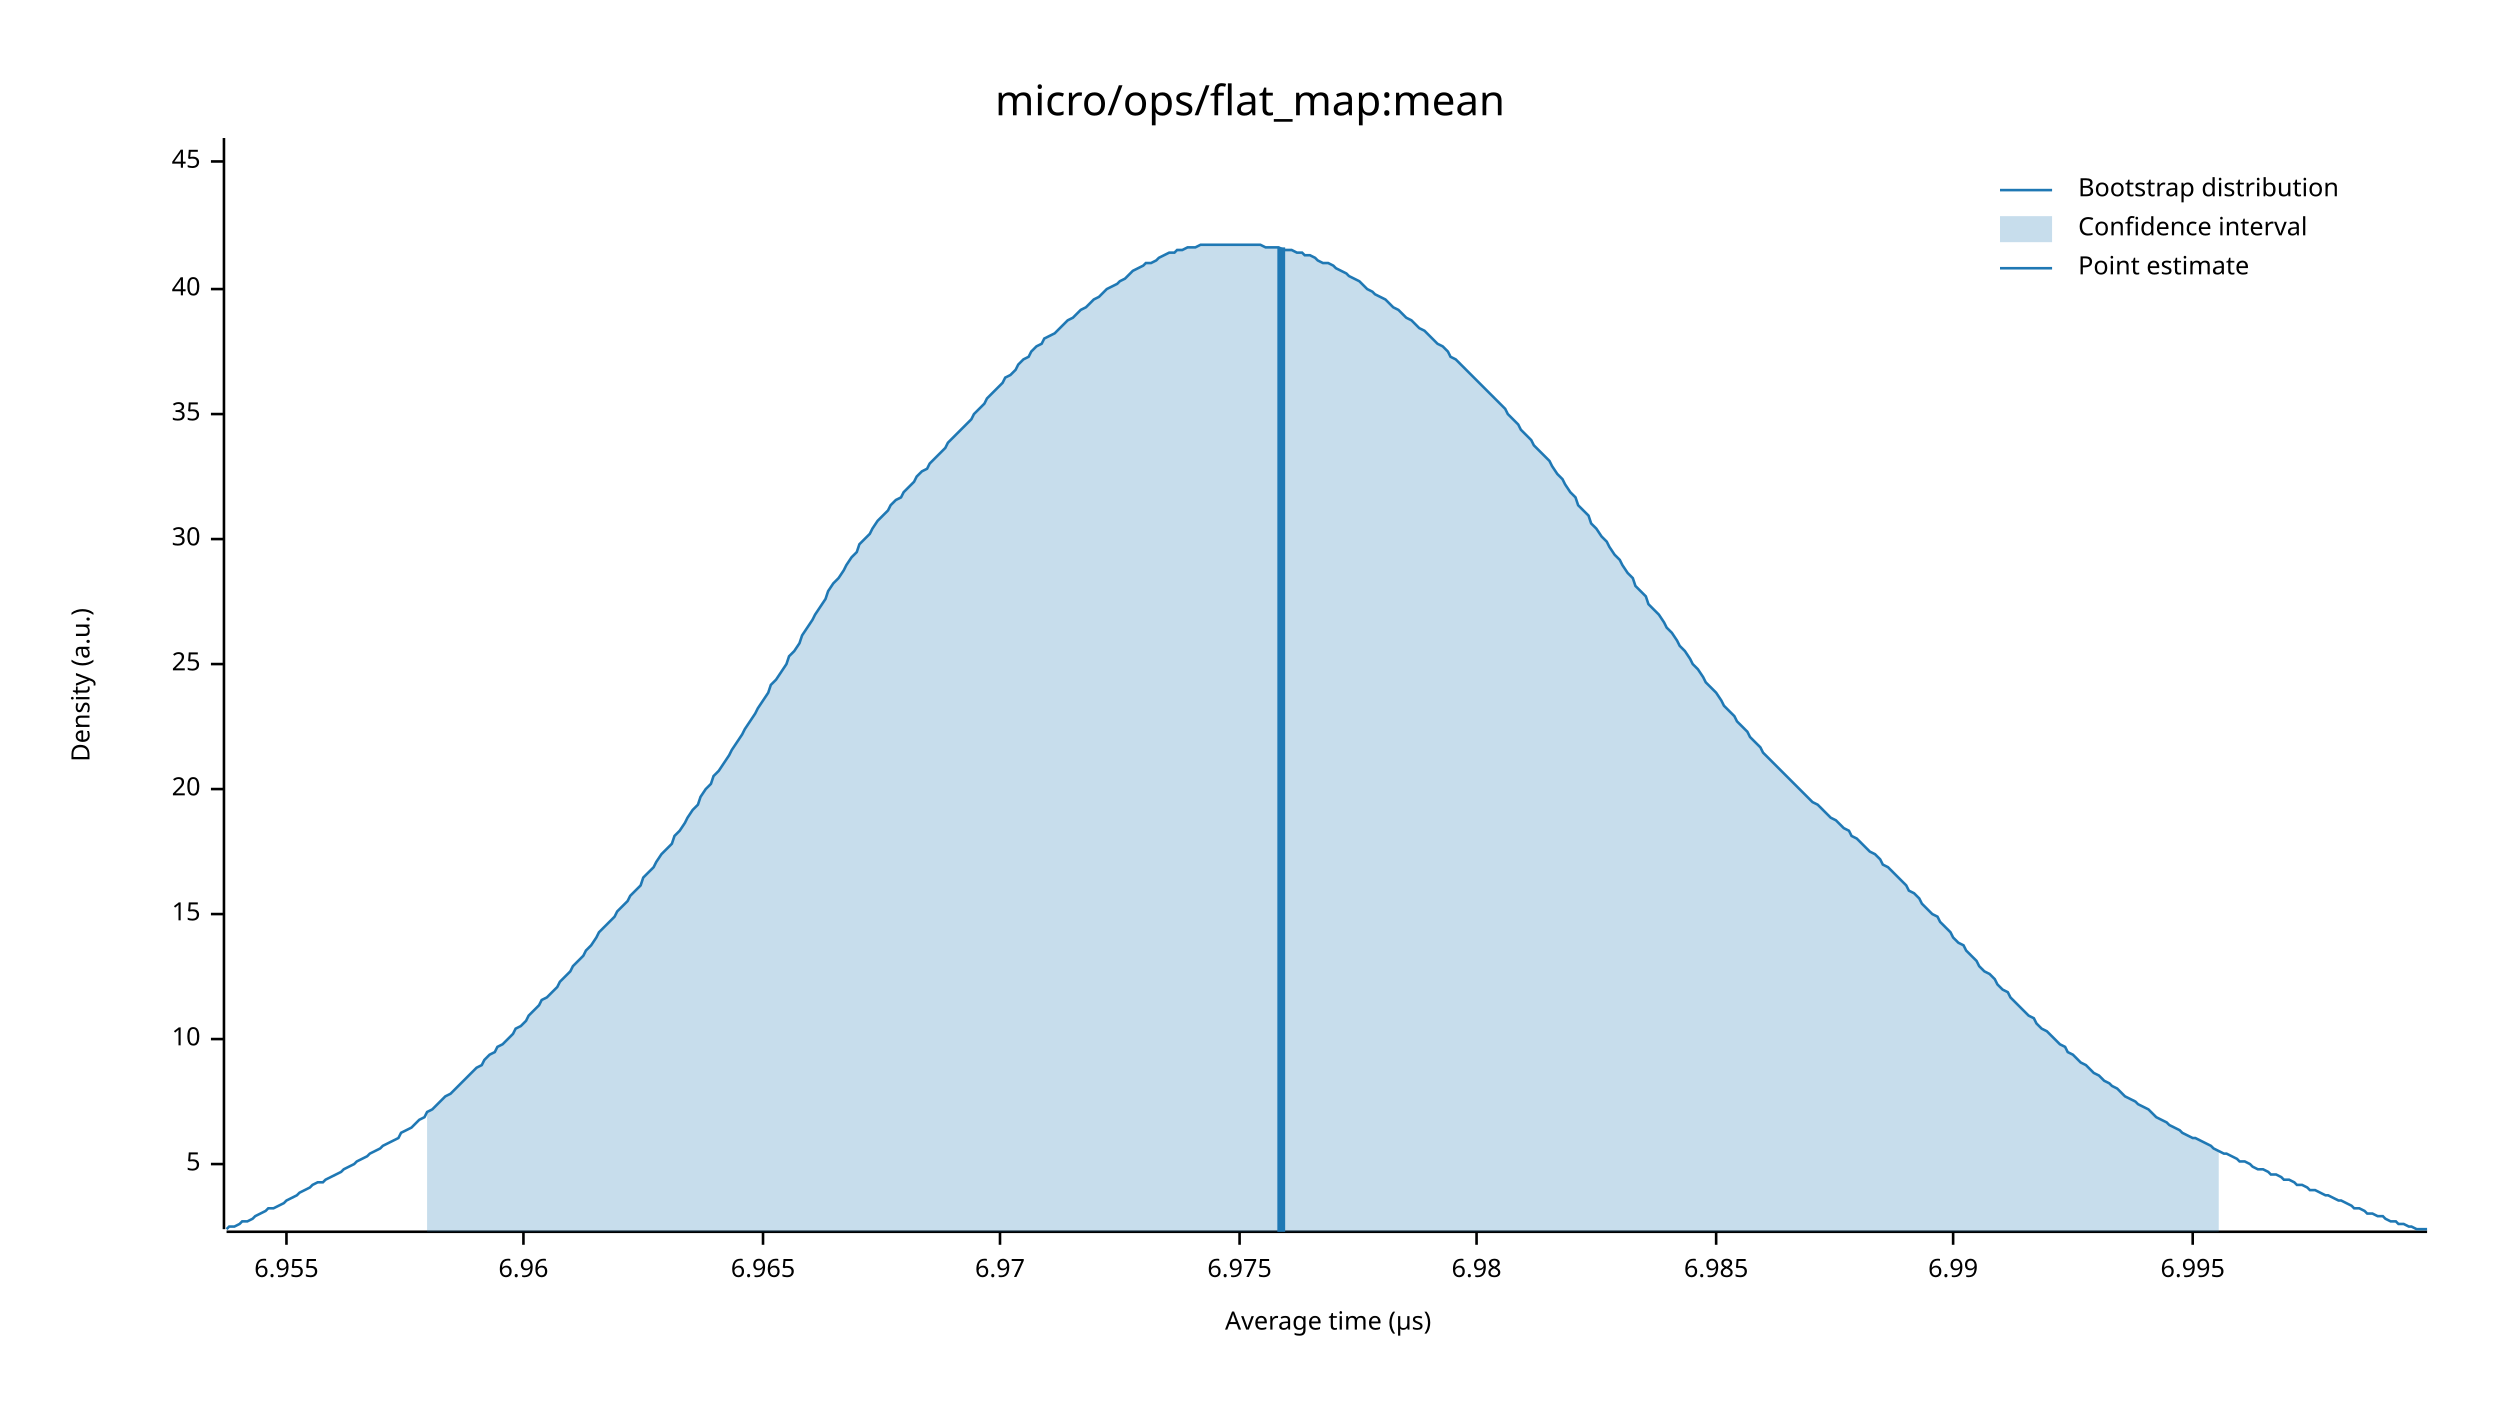
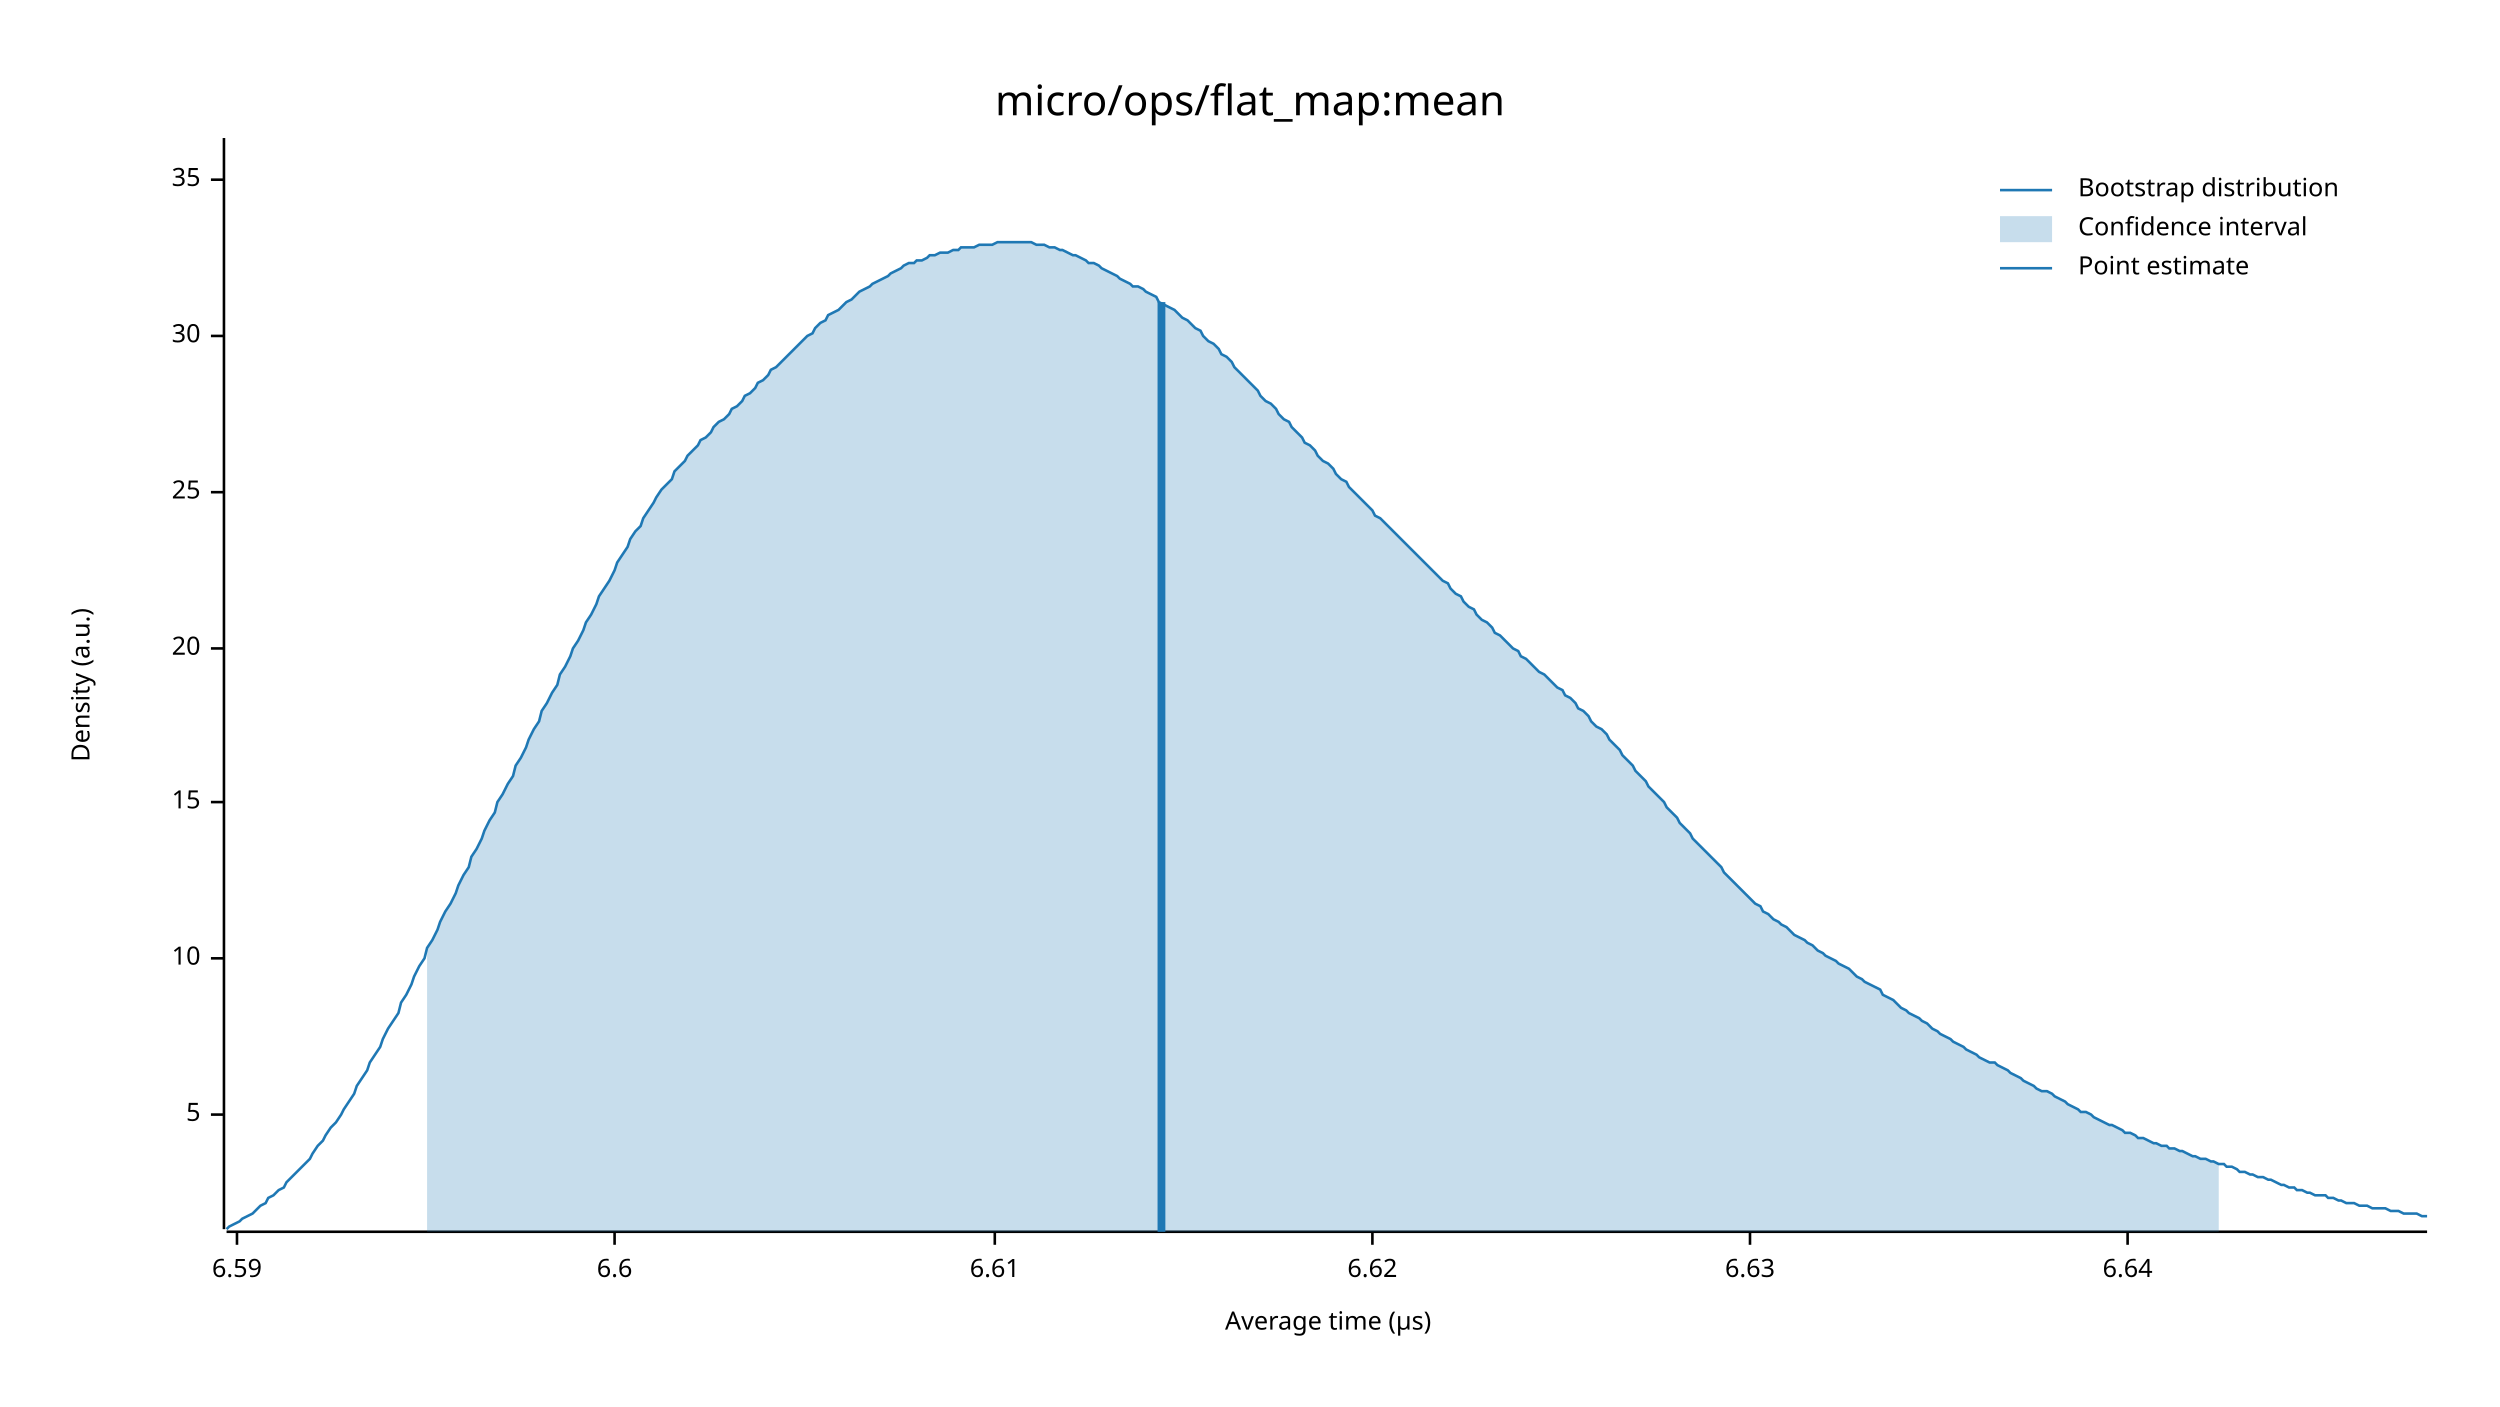
<svg xmlns="http://www.w3.org/2000/svg" width="960" height="540" viewBox="0 0 960 540">
  <text x="480" y="32" dy="0.76em" text-anchor="middle" font-family="sans-serif" font-size="16.129" opacity="1" fill="#000000">
micro/ops/flat_map:mean
</text>
  <text x="27" y="263" dy="0.76em" text-anchor="middle" font-family="sans-serif" font-size="9.677" opacity="1" fill="#000000" transform="rotate(270, 27, 263)">
Density (a.u.)
</text>
  <text x="510" y="513" dy="-0.5ex" text-anchor="middle" font-family="sans-serif" font-size="9.677" opacity="1" fill="#000000">
Average time (µs)
</text>
  <polyline fill="none" opacity="1" stroke="#000000" stroke-width="1" points="86,53 86,472 " />
-   <text x="77" y="447" dy="0.5ex" text-anchor="end" font-family="sans-serif" font-size="9.677" opacity="1" fill="#000000">
+   <text x="77" y="428" dy="0.5ex" text-anchor="end" font-family="sans-serif" font-size="9.677" opacity="1" fill="#000000">
5
</text>
-   <polyline fill="none" opacity="1" stroke="#000000" stroke-width="1" points="81,447 86,447 " />
-   <text x="77" y="399" dy="0.5ex" text-anchor="end" font-family="sans-serif" font-size="9.677" opacity="1" fill="#000000">
+   <polyline fill="none" opacity="1" stroke="#000000" stroke-width="1" points="81,428 86,428 " />
+   <text x="77" y="368" dy="0.5ex" text-anchor="end" font-family="sans-serif" font-size="9.677" opacity="1" fill="#000000">
10
</text>
-   <polyline fill="none" opacity="1" stroke="#000000" stroke-width="1" points="81,399 86,399 " />
-   <text x="77" y="351" dy="0.5ex" text-anchor="end" font-family="sans-serif" font-size="9.677" opacity="1" fill="#000000">
+   <polyline fill="none" opacity="1" stroke="#000000" stroke-width="1" points="81,368 86,368 " />
+   <text x="77" y="308" dy="0.5ex" text-anchor="end" font-family="sans-serif" font-size="9.677" opacity="1" fill="#000000">
15
</text>
-   <polyline fill="none" opacity="1" stroke="#000000" stroke-width="1" points="81,351 86,351 " />
-   <text x="77" y="303" dy="0.5ex" text-anchor="end" font-family="sans-serif" font-size="9.677" opacity="1" fill="#000000">
+   <polyline fill="none" opacity="1" stroke="#000000" stroke-width="1" points="81,308 86,308 " />
+   <text x="77" y="249" dy="0.5ex" text-anchor="end" font-family="sans-serif" font-size="9.677" opacity="1" fill="#000000">
20
</text>
-   <polyline fill="none" opacity="1" stroke="#000000" stroke-width="1" points="81,303 86,303 " />
-   <text x="77" y="255" dy="0.5ex" text-anchor="end" font-family="sans-serif" font-size="9.677" opacity="1" fill="#000000">
+   <polyline fill="none" opacity="1" stroke="#000000" stroke-width="1" points="81,249 86,249 " />
+   <text x="77" y="189" dy="0.5ex" text-anchor="end" font-family="sans-serif" font-size="9.677" opacity="1" fill="#000000">
25
</text>
-   <polyline fill="none" opacity="1" stroke="#000000" stroke-width="1" points="81,255 86,255 " />
-   <text x="77" y="207" dy="0.5ex" text-anchor="end" font-family="sans-serif" font-size="9.677" opacity="1" fill="#000000">
+   <polyline fill="none" opacity="1" stroke="#000000" stroke-width="1" points="81,189 86,189 " />
+   <text x="77" y="129" dy="0.5ex" text-anchor="end" font-family="sans-serif" font-size="9.677" opacity="1" fill="#000000">
30
</text>
-   <polyline fill="none" opacity="1" stroke="#000000" stroke-width="1" points="81,207 86,207 " />
-   <text x="77" y="159" dy="0.5ex" text-anchor="end" font-family="sans-serif" font-size="9.677" opacity="1" fill="#000000">
+   <polyline fill="none" opacity="1" stroke="#000000" stroke-width="1" points="81,129 86,129 " />
+   <text x="77" y="69" dy="0.5ex" text-anchor="end" font-family="sans-serif" font-size="9.677" opacity="1" fill="#000000">
35
</text>
-   <polyline fill="none" opacity="1" stroke="#000000" stroke-width="1" points="81,159 86,159 " />
-   <text x="77" y="111" dy="0.5ex" text-anchor="end" font-family="sans-serif" font-size="9.677" opacity="1" fill="#000000">
- 40
+   <polyline fill="none" opacity="1" stroke="#000000" stroke-width="1" points="81,69 86,69 " />
+   <polyline fill="none" opacity="1" stroke="#000000" stroke-width="1" points="87,473 932,473 " />
+   <text x="91" y="483" dy="0.76em" text-anchor="middle" font-family="sans-serif" font-size="9.677" opacity="1" fill="#000000">
+ 6.59
</text>
-   <polyline fill="none" opacity="1" stroke="#000000" stroke-width="1" points="81,111 86,111 " />
-   <text x="77" y="62" dy="0.5ex" text-anchor="end" font-family="sans-serif" font-size="9.677" opacity="1" fill="#000000">
- 45
+   <polyline fill="none" opacity="1" stroke="#000000" stroke-width="1" points="91,473 91,478 " />
+   <text x="236" y="483" dy="0.76em" text-anchor="middle" font-family="sans-serif" font-size="9.677" opacity="1" fill="#000000">
+ 6.6
</text>
-   <polyline fill="none" opacity="1" stroke="#000000" stroke-width="1" points="81,62 86,62 " />
-   <polyline fill="none" opacity="1" stroke="#000000" stroke-width="1" points="87,473 932,473 " />
-   <text x="110" y="483" dy="0.76em" text-anchor="middle" font-family="sans-serif" font-size="9.677" opacity="1" fill="#000000">
- 6.955
+   <polyline fill="none" opacity="1" stroke="#000000" stroke-width="1" points="236,473 236,478 " />
+   <text x="382" y="483" dy="0.76em" text-anchor="middle" font-family="sans-serif" font-size="9.677" opacity="1" fill="#000000">
+ 6.61
</text>
-   <polyline fill="none" opacity="1" stroke="#000000" stroke-width="1" points="110,473 110,478 " />
-   <text x="201" y="483" dy="0.76em" text-anchor="middle" font-family="sans-serif" font-size="9.677" opacity="1" fill="#000000">
- 6.96
+   <polyline fill="none" opacity="1" stroke="#000000" stroke-width="1" points="382,473 382,478 " />
+   <text x="527" y="483" dy="0.76em" text-anchor="middle" font-family="sans-serif" font-size="9.677" opacity="1" fill="#000000">
+ 6.62
</text>
-   <polyline fill="none" opacity="1" stroke="#000000" stroke-width="1" points="201,473 201,478 " />
-   <text x="293" y="483" dy="0.76em" text-anchor="middle" font-family="sans-serif" font-size="9.677" opacity="1" fill="#000000">
- 6.965
+   <polyline fill="none" opacity="1" stroke="#000000" stroke-width="1" points="527,473 527,478 " />
+   <text x="672" y="483" dy="0.76em" text-anchor="middle" font-family="sans-serif" font-size="9.677" opacity="1" fill="#000000">
+ 6.63
</text>
-   <polyline fill="none" opacity="1" stroke="#000000" stroke-width="1" points="293,473 293,478 " />
-   <text x="384" y="483" dy="0.76em" text-anchor="middle" font-family="sans-serif" font-size="9.677" opacity="1" fill="#000000">
- 6.97
+   <polyline fill="none" opacity="1" stroke="#000000" stroke-width="1" points="672,473 672,478 " />
+   <text x="817" y="483" dy="0.76em" text-anchor="middle" font-family="sans-serif" font-size="9.677" opacity="1" fill="#000000">
+ 6.64
</text>
-   <polyline fill="none" opacity="1" stroke="#000000" stroke-width="1" points="384,473 384,478 " />
-   <text x="476" y="483" dy="0.76em" text-anchor="middle" font-family="sans-serif" font-size="9.677" opacity="1" fill="#000000">
- 6.975
- </text>
-   <polyline fill="none" opacity="1" stroke="#000000" stroke-width="1" points="476,473 476,478 " />
-   <text x="567" y="483" dy="0.76em" text-anchor="middle" font-family="sans-serif" font-size="9.677" opacity="1" fill="#000000">
- 6.98
- </text>
-   <polyline fill="none" opacity="1" stroke="#000000" stroke-width="1" points="567,473 567,478 " />
-   <text x="659" y="483" dy="0.76em" text-anchor="middle" font-family="sans-serif" font-size="9.677" opacity="1" fill="#000000">
- 6.985
- </text>
-   <polyline fill="none" opacity="1" stroke="#000000" stroke-width="1" points="659,473 659,478 " />
-   <text x="750" y="483" dy="0.76em" text-anchor="middle" font-family="sans-serif" font-size="9.677" opacity="1" fill="#000000">
- 6.99
- </text>
-   <polyline fill="none" opacity="1" stroke="#000000" stroke-width="1" points="750,473 750,478 " />
-   <text x="842" y="483" dy="0.76em" text-anchor="middle" font-family="sans-serif" font-size="9.677" opacity="1" fill="#000000">
- 6.995
- </text>
-   <polyline fill="none" opacity="1" stroke="#000000" stroke-width="1" points="842,473 842,478 " />
-   <polyline fill="none" opacity="1" stroke="#1F78B4" stroke-width="1" points="87,472 88,471 90,471 92,470 93,469 95,469 97,468 98,467 100,466 102,465 103,464 105,464 107,463 109,462 110,461 112,460 114,459 115,458 117,457 119,456 120,455 122,454 124,454 125,453 127,452 129,451 131,450 132,449 134,448 136,447 137,446 139,445 141,444 142,443 144,442 146,441 147,440 149,439 151,438 153,437 154,435 156,434 158,433 159,432 161,430 163,429 164,427 166,426 168,424 169,423 171,421 173,420 175,418 176,417 178,415 180,413 181,412 183,410 185,409 186,407 188,405 190,404 191,402 193,401 195,399 197,397 198,395 200,394 202,392 203,390 205,388 207,386 208,384 210,383 212,381 214,379 215,377 217,375 219,373 220,371 222,369 224,367 225,365 227,363 229,360 230,358 232,356 234,354 236,352 237,350 239,348 241,346 242,344 244,342 246,340 247,337 249,335 251,333 252,331 254,328 256,326 258,324 259,321 261,319 263,316 264,314 266,311 268,309 269,306 271,303 273,301 274,298 276,296 278,293 280,290 281,288 283,285 285,282 286,280 288,277 290,274 291,272 293,269 295,266 296,263 298,261 300,258 302,255 303,252 305,250 307,247 308,244 310,241 312,238 313,236 315,233 317,230 318,227 320,224 322,222 324,219 325,217 327,214 329,212 330,209 332,207 334,205 335,203 337,200 339,198 341,196 342,194 344,192 346,191 347,189 349,187 351,185 352,183 354,181 356,180 357,178 359,176 361,174 363,172 364,170 366,168 368,166 369,165 371,163 373,161 374,159 376,157 378,155 379,153 381,151 383,149 385,147 386,145 388,144 390,142 391,140 393,138 395,137 396,135 398,133 400,132 401,130 403,129 405,128 407,126 408,125 410,123 412,122 413,121 415,119 417,118 418,117 420,115 422,114 423,113 425,111 427,110 429,109 430,108 432,107 434,105 435,104 437,103 439,102 440,101 442,101 444,100 445,99 447,98 449,97 451,97 452,96 454,96 456,95 457,95 459,95 461,94 462,94 464,94 466,94 468,94 469,94 471,94 473,94 474,94 476,94 478,94 479,94 481,94 483,94 484,94 486,95 488,95 490,95 491,95 493,96 495,96 496,96 498,97 500,97 501,98 503,98 505,99 506,100 508,101 510,101 512,102 513,103 515,104 517,105 518,106 520,107 522,108 523,109 525,111 527,112 528,113 530,114 532,115 534,117 535,118 537,119 539,121 540,122 542,123 544,125 545,126 547,127 549,129 550,130 552,132 554,133 556,135 557,137 559,138 561,140 562,141 564,143 566,145 567,146 569,148 571,150 573,152 574,153 576,155 578,157 579,159 581,161 583,163 584,165 586,167 588,169 589,171 591,173 593,175 595,177 596,179 598,182 600,184 601,186 603,189 605,191 606,194 608,196 610,198 611,201 613,203 615,206 617,208 618,210 620,213 622,215 623,217 625,220 627,222 628,225 630,227 632,229 633,232 635,234 637,236 639,239 640,241 642,243 644,246 645,248 647,250 649,253 650,255 652,257 654,260 655,262 657,264 659,266 661,269 662,271 664,273 666,275 667,277 669,279 671,281 672,283 674,285 676,287 677,289 679,291 681,293 683,295 684,296 686,298 688,300 689,301 691,303 693,305 694,306 696,308 698,309 700,311 701,312 703,314 705,315 706,316 708,318 710,319 711,321 713,322 715,324 716,325 718,327 720,328 722,330 723,332 725,333 727,335 728,336 730,338 732,340 733,342 735,343 737,345 738,347 740,349 742,351 744,352 745,354 747,356 749,358 750,360 752,362 754,363 755,365 757,367 759,369 760,371 762,373 764,374 766,376 767,378 769,380 771,381 772,383 774,385 776,387 777,388 779,390 781,391 782,393 784,395 786,396 788,398 789,399 791,401 793,402 794,404 796,405 798,407 799,408 801,409 803,411 804,412 806,413 808,415 810,416 811,417 813,418 815,420 816,421 818,422 820,423 821,424 823,425 825,426 827,428 828,429 830,430 832,431 833,432 835,433 837,434 838,435 840,436 842,437 843,437 845,438 847,439 849,440 850,441 852,442 854,443 855,443 857,444 859,445 860,446 862,446 864,447 865,448 867,449 869,449 871,450 872,451 874,451 876,452 877,453 879,453 881,454 882,455 884,455 886,456 887,457 889,457 891,458 893,459 894,459 896,460 898,461 899,461 901,462 903,463 904,464 906,464 908,465 909,466 911,466 913,467 915,467 916,468 918,469 920,469 921,470 923,470 925,471 926,471 928,472 930,472 932,472 " />
-   <polygon opacity="0.25" fill="#1F78B4" points="164,427 166,426 168,424 169,423 171,421 173,420 175,418 176,417 178,415 180,413 181,412 183,410 185,409 186,407 188,405 190,404 191,402 193,401 195,399 197,397 198,395 200,394 202,392 203,390 205,388 207,386 208,384 210,383 212,381 214,379 215,377 217,375 219,373 220,371 222,369 224,367 225,365 227,363 229,360 230,358 232,356 234,354 236,352 237,350 239,348 241,346 242,344 244,342 246,340 247,337 249,335 251,333 252,331 254,328 256,326 258,324 259,321 261,319 263,316 264,314 266,311 268,309 269,306 271,303 273,301 274,298 276,296 278,293 280,290 281,288 283,285 285,282 286,280 288,277 290,274 291,272 293,269 295,266 296,263 298,261 300,258 302,255 303,252 305,250 307,247 308,244 310,241 312,238 313,236 315,233 317,230 318,227 320,224 322,222 324,219 325,217 327,214 329,212 330,209 332,207 334,205 335,203 337,200 339,198 341,196 342,194 344,192 346,191 347,189 349,187 351,185 352,183 354,181 356,180 357,178 359,176 361,174 363,172 364,170 366,168 368,166 369,165 371,163 373,161 374,159 376,157 378,155 379,153 381,151 383,149 385,147 386,145 388,144 390,142 391,140 393,138 395,137 396,135 398,133 400,132 401,130 403,129 405,128 407,126 408,125 410,123 412,122 413,121 415,119 417,118 418,117 420,115 422,114 423,113 425,111 427,110 429,109 430,108 432,107 434,105 435,104 437,103 439,102 440,101 442,101 444,100 445,99 447,98 449,97 451,97 452,96 454,96 456,95 457,95 459,95 461,94 462,94 464,94 466,94 468,94 469,94 471,94 473,94 474,94 476,94 478,94 479,94 481,94 483,94 484,94 486,95 488,95 490,95 491,95 493,96 495,96 496,96 498,97 500,97 501,98 503,98 505,99 506,100 508,101 510,101 512,102 513,103 515,104 517,105 518,106 520,107 522,108 523,109 525,111 527,112 528,113 530,114 532,115 534,117 535,118 537,119 539,121 540,122 542,123 544,125 545,126 547,127 549,129 550,130 552,132 554,133 556,135 557,137 559,138 561,140 562,141 564,143 566,145 567,146 569,148 571,150 573,152 574,153 576,155 578,157 579,159 581,161 583,163 584,165 586,167 588,169 589,171 591,173 593,175 595,177 596,179 598,182 600,184 601,186 603,189 605,191 606,194 608,196 610,198 611,201 613,203 615,206 617,208 618,210 620,213 622,215 623,217 625,220 627,222 628,225 630,227 632,229 633,232 635,234 637,236 639,239 640,241 642,243 644,246 645,248 647,250 649,253 650,255 652,257 654,260 655,262 657,264 659,266 661,269 662,271 664,273 666,275 667,277 669,279 671,281 672,283 674,285 676,287 677,289 679,291 681,293 683,295 684,296 686,298 688,300 689,301 691,303 693,305 694,306 696,308 698,309 700,311 701,312 703,314 705,315 706,316 708,318 710,319 711,321 713,322 715,324 716,325 718,327 720,328 722,330 723,332 725,333 727,335 728,336 730,338 732,340 733,342 735,343 737,345 738,347 740,349 742,351 744,352 745,354 747,356 749,358 750,360 752,362 754,363 755,365 757,367 759,369 760,371 762,373 764,374 766,376 767,378 769,380 771,381 772,383 774,385 776,387 777,388 779,390 781,391 782,393 784,395 786,396 788,398 789,399 791,401 793,402 794,404 796,405 798,407 799,408 801,409 803,411 804,412 806,413 808,415 810,416 811,417 813,418 815,420 816,421 818,422 820,423 821,424 823,425 825,426 827,428 828,429 830,430 832,431 833,432 835,433 837,434 838,435 840,436 842,437 843,437 845,438 847,439 849,440 850,441 852,442 852,473 164,473 " />
-   <polyline fill="none" opacity="1" stroke="#1F78B4" stroke-width="3" points="492,473 492,95 " />
+   <polyline fill="none" opacity="1" stroke="#000000" stroke-width="1" points="817,473 817,478 " />
+   <polyline fill="none" opacity="1" stroke="#1F78B4" stroke-width="1" points="87,472 88,471 90,470 92,469 93,468 95,467 97,466 98,465 100,463 102,462 103,460 105,459 107,457 109,456 110,454 112,452 114,450 115,449 117,447 119,445 120,443 122,440 124,438 125,436 127,433 129,431 131,428 132,426 134,423 136,420 137,417 139,414 141,411 142,408 144,405 146,402 147,399 149,395 151,392 153,389 154,385 156,382 158,378 159,375 161,371 163,368 164,364 166,361 168,357 169,354 171,350 173,347 175,343 176,340 178,336 180,333 181,329 183,326 185,322 186,319 188,315 190,312 191,308 193,305 195,301 197,298 198,294 200,291 202,287 203,284 205,280 207,277 208,273 210,270 212,266 214,263 215,259 217,256 219,252 220,249 222,246 224,242 225,239 227,236 229,232 230,229 232,226 234,223 236,219 237,216 239,213 241,210 242,207 244,204 246,202 247,199 249,196 251,193 252,191 254,188 256,186 258,184 259,181 261,179 263,177 264,175 266,173 268,171 269,169 271,168 273,166 274,164 276,162 278,161 280,159 281,157 283,156 285,154 286,152 288,151 290,149 291,147 293,146 295,144 296,142 298,141 300,139 302,137 303,136 305,134 307,132 308,131 310,129 312,128 313,126 315,124 317,123 318,121 320,120 322,119 324,117 325,116 327,115 329,113 330,112 332,111 334,110 335,109 337,108 339,107 341,106 342,105 344,104 346,103 347,102 349,101 351,101 352,100 354,100 356,99 357,98 359,98 361,97 363,97 364,97 366,96 368,96 369,95 371,95 373,95 374,95 376,94 378,94 379,94 381,94 383,93 385,93 386,93 388,93 390,93 391,93 393,93 395,93 396,93 398,94 400,94 401,94 403,95 405,95 407,96 408,96 410,97 412,98 413,98 415,99 417,100 418,101 420,101 422,102 423,103 425,104 427,105 429,106 430,107 432,108 434,109 435,110 437,110 439,111 440,112 442,113 444,114 445,116 447,117 449,118 451,119 452,120 454,122 456,123 457,124 459,126 461,127 462,129 464,131 466,132 468,134 469,136 471,137 473,139 474,141 476,143 478,145 479,146 481,148 483,150 484,152 486,154 488,155 490,157 491,159 493,161 495,162 496,164 498,166 500,168 501,170 503,171 505,173 506,175 508,177 510,178 512,180 513,182 515,184 517,185 518,187 520,189 522,191 523,192 525,194 527,196 528,198 530,199 532,201 534,203 535,204 537,206 539,208 540,209 542,211 544,213 545,214 547,216 549,218 550,219 552,221 554,223 556,224 557,226 559,228 561,229 562,231 564,233 566,234 567,236 569,238 571,239 573,241 574,243 576,244 578,246 579,247 581,249 583,250 584,252 586,253 588,255 589,256 591,258 593,259 595,261 596,262 598,264 600,265 601,267 603,268 605,270 606,272 608,273 610,275 611,277 613,279 615,280 617,282 618,284 620,286 622,288 623,290 625,292 627,294 628,296 630,298 632,300 633,302 635,304 637,306 639,308 640,310 642,312 644,314 645,316 647,318 649,320 650,322 652,324 654,326 655,327 657,329 659,331 661,333 662,335 664,337 666,339 667,340 669,342 671,344 672,345 674,347 676,348 677,350 679,351 681,353 683,354 684,355 686,356 688,358 689,359 691,360 693,361 694,362 696,363 698,365 700,366 701,367 703,368 705,369 706,370 708,371 710,372 711,373 713,375 715,376 716,377 718,378 720,379 722,380 723,382 725,383 727,384 728,385 730,387 732,388 733,389 735,390 737,391 738,392 740,393 742,395 744,396 745,397 747,398 749,399 750,400 752,401 754,402 755,403 757,404 759,405 760,406 762,407 764,408 766,408 767,409 769,410 771,411 772,412 774,413 776,414 777,415 779,416 781,417 782,418 784,419 786,419 788,420 789,421 791,422 793,423 794,424 796,425 798,426 799,427 801,427 803,428 804,429 806,430 808,431 810,432 811,432 813,433 815,434 816,435 818,435 820,436 821,437 823,437 825,438 827,439 828,439 830,440 832,440 833,441 835,441 837,442 838,442 840,443 842,444 843,444 845,445 847,445 849,446 850,446 852,447 854,447 855,448 857,448 859,449 860,450 862,450 864,451 865,451 867,452 869,452 871,453 872,453 874,454 876,455 877,455 879,456 881,456 882,457 884,457 886,458 887,458 889,459 891,459 893,459 894,460 896,460 898,461 899,461 901,462 903,462 904,462 906,463 908,463 909,463 911,464 913,464 915,464 916,464 918,465 920,465 921,465 923,466 925,466 926,466 928,466 930,467 932,467 " />
+   <polygon opacity="0.25" fill="#1F78B4" points="164,364 166,361 168,357 169,354 171,350 173,347 175,343 176,340 178,336 180,333 181,329 183,326 185,322 186,319 188,315 190,312 191,308 193,305 195,301 197,298 198,294 200,291 202,287 203,284 205,280 207,277 208,273 210,270 212,266 214,263 215,259 217,256 219,252 220,249 222,246 224,242 225,239 227,236 229,232 230,229 232,226 234,223 236,219 237,216 239,213 241,210 242,207 244,204 246,202 247,199 249,196 251,193 252,191 254,188 256,186 258,184 259,181 261,179 263,177 264,175 266,173 268,171 269,169 271,168 273,166 274,164 276,162 278,161 280,159 281,157 283,156 285,154 286,152 288,151 290,149 291,147 293,146 295,144 296,142 298,141 300,139 302,137 303,136 305,134 307,132 308,131 310,129 312,128 313,126 315,124 317,123 318,121 320,120 322,119 324,117 325,116 327,115 329,113 330,112 332,111 334,110 335,109 337,108 339,107 341,106 342,105 344,104 346,103 347,102 349,101 351,101 352,100 354,100 356,99 357,98 359,98 361,97 363,97 364,97 366,96 368,96 369,95 371,95 373,95 374,95 376,94 378,94 379,94 381,94 383,93 385,93 386,93 388,93 390,93 391,93 393,93 395,93 396,93 398,94 400,94 401,94 403,95 405,95 407,96 408,96 410,97 412,98 413,98 415,99 417,100 418,101 420,101 422,102 423,103 425,104 427,105 429,106 430,107 432,108 434,109 435,110 437,110 439,111 440,112 442,113 444,114 445,116 447,117 449,118 451,119 452,120 454,122 456,123 457,124 459,126 461,127 462,129 464,131 466,132 468,134 469,136 471,137 473,139 474,141 476,143 478,145 479,146 481,148 483,150 484,152 486,154 488,155 490,157 491,159 493,161 495,162 496,164 498,166 500,168 501,170 503,171 505,173 506,175 508,177 510,178 512,180 513,182 515,184 517,185 518,187 520,189 522,191 523,192 525,194 527,196 528,198 530,199 532,201 534,203 535,204 537,206 539,208 540,209 542,211 544,213 545,214 547,216 549,218 550,219 552,221 554,223 556,224 557,226 559,228 561,229 562,231 564,233 566,234 567,236 569,238 571,239 573,241 574,243 576,244 578,246 579,247 581,249 583,250 584,252 586,253 588,255 589,256 591,258 593,259 595,261 596,262 598,264 600,265 601,267 603,268 605,270 606,272 608,273 610,275 611,277 613,279 615,280 617,282 618,284 620,286 622,288 623,290 625,292 627,294 628,296 630,298 632,300 633,302 635,304 637,306 639,308 640,310 642,312 644,314 645,316 647,318 649,320 650,322 652,324 654,326 655,327 657,329 659,331 661,333 662,335 664,337 666,339 667,340 669,342 671,344 672,345 674,347 676,348 677,350 679,351 681,353 683,354 684,355 686,356 688,358 689,359 691,360 693,361 694,362 696,363 698,365 700,366 701,367 703,368 705,369 706,370 708,371 710,372 711,373 713,375 715,376 716,377 718,378 720,379 722,380 723,382 725,383 727,384 728,385 730,387 732,388 733,389 735,390 737,391 738,392 740,393 742,395 744,396 745,397 747,398 749,399 750,400 752,401 754,402 755,403 757,404 759,405 760,406 762,407 764,408 766,408 767,409 769,410 771,411 772,412 774,413 776,414 777,415 779,416 781,417 782,418 784,419 786,419 788,420 789,421 791,422 793,423 794,424 796,425 798,426 799,427 801,427 803,428 804,429 806,430 808,431 810,432 811,432 813,433 815,434 816,435 818,435 820,436 821,437 823,437 825,438 827,439 828,439 830,440 832,440 833,441 835,441 837,442 838,442 840,443 842,444 843,444 845,445 847,445 849,446 850,446 852,447 852,473 164,473 " />
+   <polyline fill="none" opacity="1" stroke="#1F78B4" stroke-width="3" points="446,473 446,116 " />
  <text x="798" y="68" dy="0.76em" text-anchor="start" font-family="sans-serif" font-size="9.677" opacity="1" fill="#000000">
Bootstrap distribution
</text>
  <text x="798" y="83" dy="0.76em" text-anchor="start" font-family="sans-serif" font-size="9.677" opacity="1" fill="#000000">
Confidence interval
</text>
  <text x="798" y="98" dy="0.76em" text-anchor="start" font-family="sans-serif" font-size="9.677" opacity="1" fill="#000000">
Point estimate
</text>
  <polyline fill="none" opacity="1" stroke="#1F78B4" stroke-width="1" points="768,73 788,73 " />
  <rect x="768" y="83" width="20" height="10" opacity="0.25" fill="#1F78B4" stroke="none" />
  <polyline fill="none" opacity="1" stroke="#1F78B4" stroke-width="1" points="768,103 788,103 " />
</svg>
